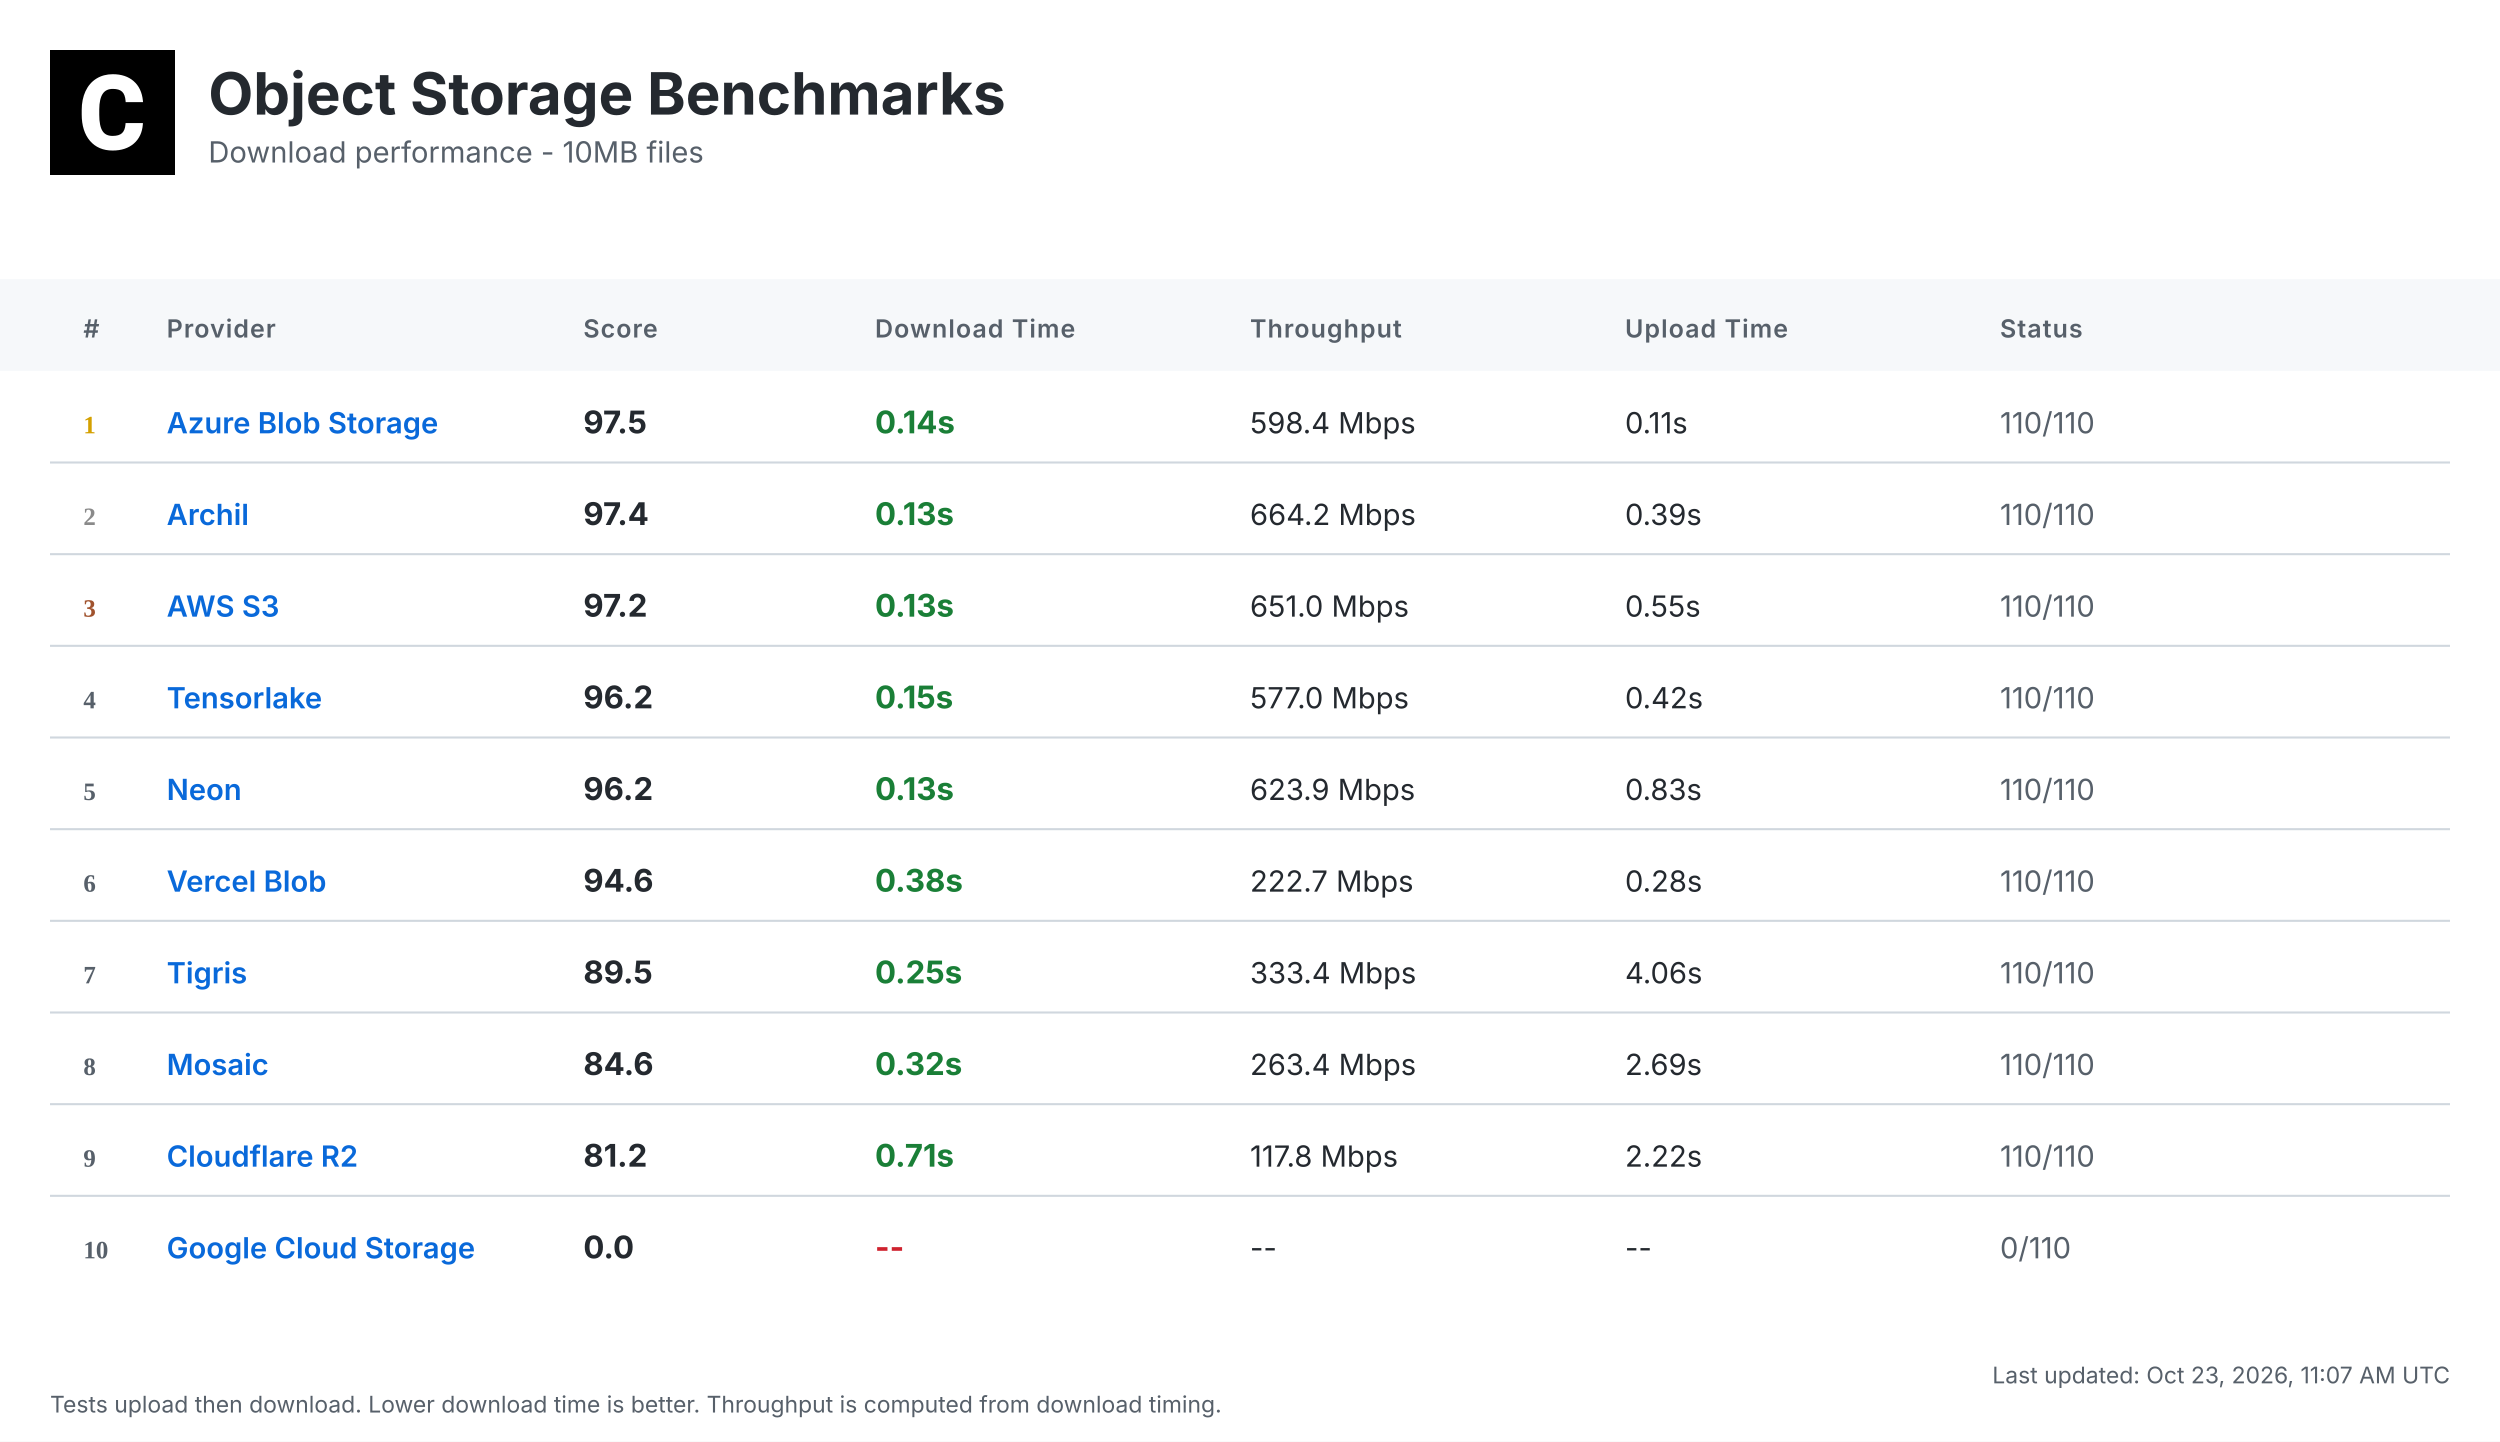
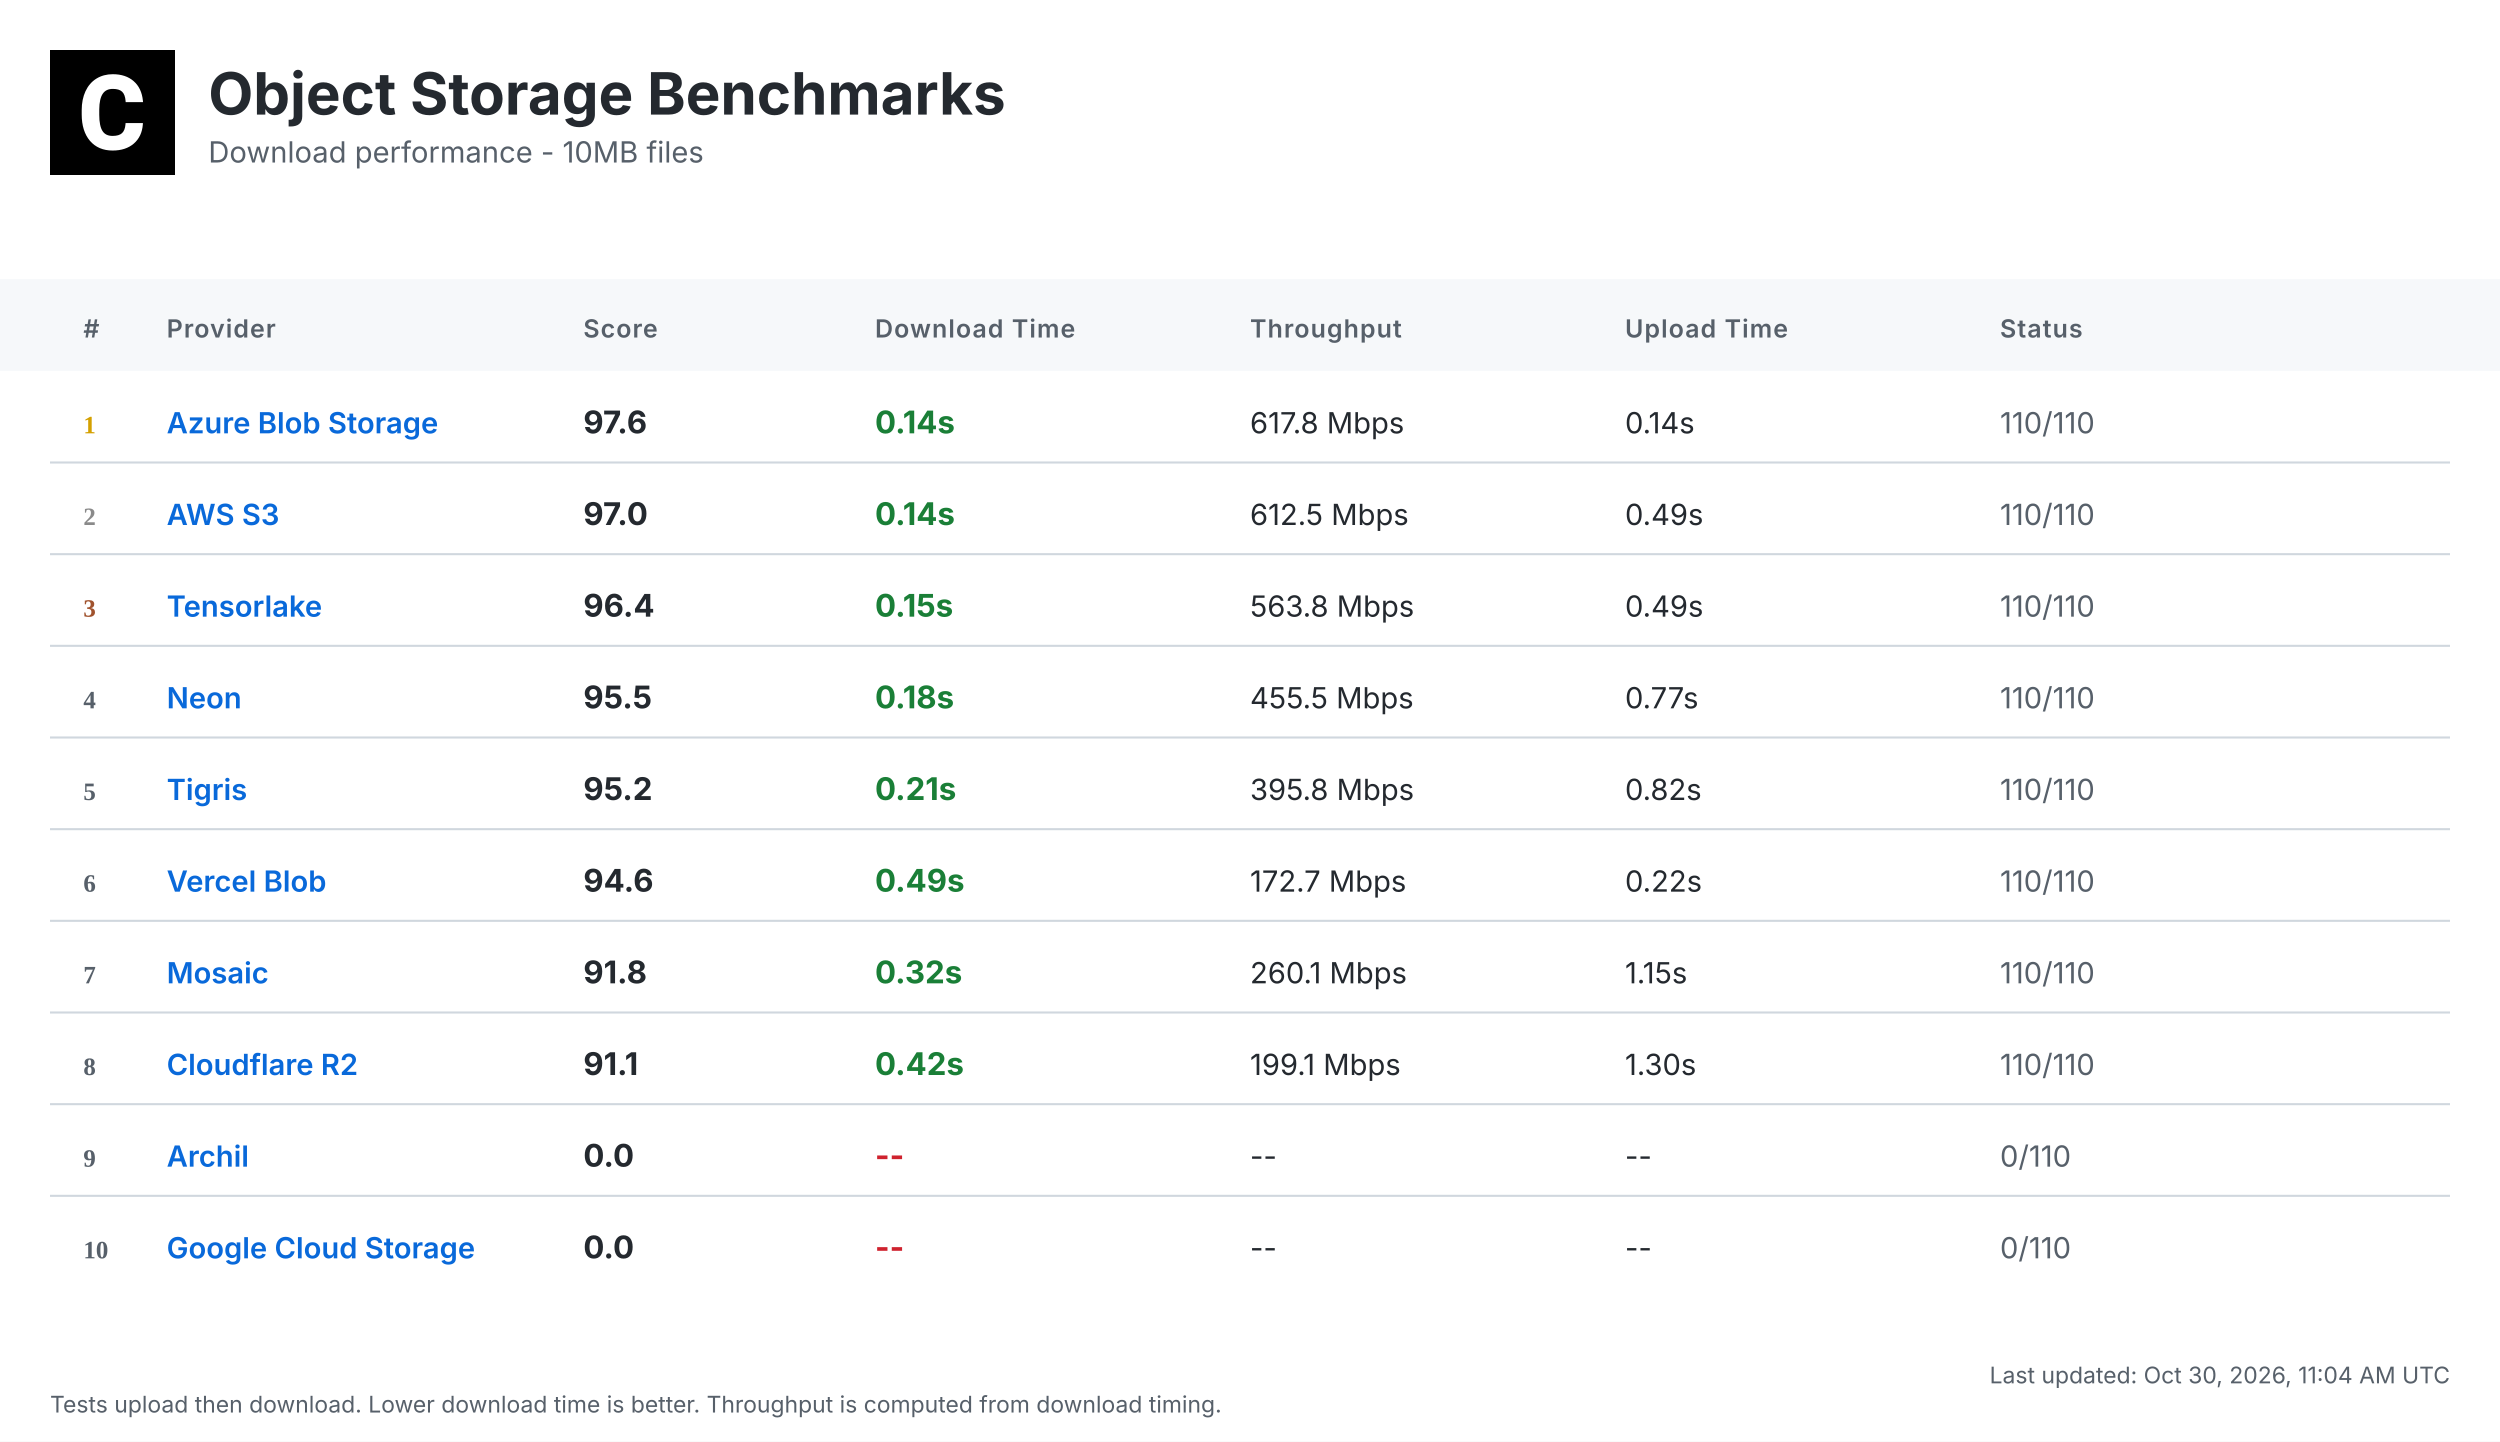
<svg xmlns="http://www.w3.org/2000/svg" width="1200" height="692" viewBox="0 0 1200 692">
  <defs>
    <linearGradient id="headerGrad" x1="0%" y1="0%" x2="100%" y2="100%">
      <stop offset="0%" style="stop-color:#f6f8fa;stop-opacity:1" />
      <stop offset="100%" style="stop-color:#ffffff;stop-opacity:1" />
    </linearGradient>
  </defs>
  <style>
    .bg { fill: #ffffff; }
    .header-bg { fill: url(#headerGrad); }
    .table-header-bg { fill: #f6f8fa; }
    .table-header { font: 600 12px 'Inter', 'SF Pro Display', -apple-system, BlinkMacSystemFont, 'Segoe UI', Roboto, Helvetica, Arial, sans-serif; fill: #57606a; text-transform: uppercase; letter-spacing: 0.5px; }
    .row { font: 14px 'Inter', 'SF Pro Display', -apple-system, BlinkMacSystemFont, 'Segoe UI', Roboto, Helvetica, Arial, sans-serif; fill: #24292f; }
    .rank { font-weight: 700; fill: #57606a; }
    .rank-1 { fill: #d4a000; }
    .rank-2 { fill: #8a8a8a; }
    .rank-3 { fill: #a0522d; }
    .provider { font-weight: 600; fill: #0969da; }
    .download { font-weight: 700; font-size: 15px; }
    .fast { fill: #1a7f37; }
    .medium { fill: #9a6700; }
    .slow { fill: #cf222e; }
    .status { fill: #57606a; }
    .divider { stroke: #d0d7de; stroke-width: 1; }
    .timestamp { font: 11px 'Inter', 'SF Pro Display', -apple-system, BlinkMacSystemFont, 'Segoe UI', Roboto, Helvetica, Arial, sans-serif; fill: #57606a; }
    .title { font: bold 28px 'Inter', 'SF Pro Display', -apple-system, BlinkMacSystemFont, 'Segoe UI', Roboto, Helvetica, Arial, sans-serif; fill: #24292f; }
    .subtitle { font: 14px 'Inter', 'SF Pro Display', -apple-system, BlinkMacSystemFont, 'Segoe UI', Roboto, Helvetica, Arial, sans-serif; fill: #57606a; }
  </style>
  <rect class="bg" width="1200" height="692" />
  <g transform="translate(24, 24)">
    <rect width="60" height="60" fill="#000000" />
    <g transform="scale(0.035) translate(0, 0)">
      <path fill="#ffffff" d="M1036.26,1002.28h237.87l-.93,19.09c-8.38,110.32-49.81,198.3-123.82,262.07-73.09,63.31-170.84,95.43-290.48,95.43-130.81,0-235.55-44.69-311.43-133.6-74.48-87.98-112.65-209.48-112.65-361.23v-60.51c0-96.83,17.7-183.41,51.68-257.43,34.91-74.95,85.19-133.61,149.89-173.63,64.7-40.04,140.12-60.52,225.3-60.52,117.77,0,214.13,32.12,286.29,95.9,72.62,63.3,114.98,153.61,126.15,267.67l1.86,19.08h-238.34l-.93-15.83c-4.65-59.11-20.95-101.94-47.95-127.08-27-25.6-69.83-38.17-127.08-38.17-61.91,0-107.06,20.95-137.33,65.17-31.65,45.15-47.94,117.77-48.87,215.53v74.48c0,102.41,15.36,177.83,45.62,223.91,28.86,44.22,74.01,65.63,137.79,65.63,58.19,0,101.48-12.57,128.95-38.17,26.99-25.14,43.29-66.1,47.48-121.5l.93-16.3Z" />
    </g>
  </g>
  <text class="title" x="100" y="55">Object Storage Benchmarks</text>
  <text class="subtitle" x="100" y="78">Download performance - 10MB files</text>
  <rect class="table-header-bg" y="134" width="1200" height="44" />
  <text class="table-header" x="40" y="162">#</text>
  <text class="table-header" x="80" y="162">Provider</text>
  <text class="table-header" x="280" y="162">Score</text>
  <text class="table-header" x="420" y="162">Download Time</text>
  <text class="table-header" x="600" y="162">Throughput</text>
  <text class="table-header" x="780" y="162">Upload Time</text>
  <text class="table-header" x="960" y="162">Status</text>
  <text class="rank rank-1" x="40" y="208">1</text>
  <text class="row provider" x="80" y="208">Azure Blob Storage</text>
-   <text class="row download" x="280" y="208">97.5</text>
+   <text class="row download" x="280" y="208">97.6</text>
  <text class="row download fast" x="420" y="208">0.14s</text>
-   <text class="row" x="600" y="208">598.4 Mbps</text>
-   <text class="row" x="780" y="208">0.11s</text>
+   <text class="row" x="600" y="208">617.8 Mbps</text>
+   <text class="row" x="780" y="208">0.14s</text>
  <text class="row status" x="960" y="208">110/110</text>
  <line class="divider" x1="24" y1="222" x2="1176" y2="222" />
  <text class="rank rank-2" x="40" y="252">2</text>
-   <text class="row provider" x="80" y="252">Archil</text>
-   <text class="row download" x="280" y="252">97.4</text>
-   <text class="row download fast" x="420" y="252">0.13s</text>
-   <text class="row" x="600" y="252">664.2 Mbps</text>
-   <text class="row" x="780" y="252">0.39s</text>
+   <text class="row provider" x="80" y="252">AWS S3</text>
+   <text class="row download" x="280" y="252">97.0</text>
+   <text class="row download fast" x="420" y="252">0.14s</text>
+   <text class="row" x="600" y="252">612.5 Mbps</text>
+   <text class="row" x="780" y="252">0.49s</text>
  <text class="row status" x="960" y="252">110/110</text>
  <line class="divider" x1="24" y1="266" x2="1176" y2="266" />
  <text class="rank rank-3" x="40" y="296">3</text>
-   <text class="row provider" x="80" y="296">AWS S3</text>
-   <text class="row download" x="280" y="296">97.2</text>
-   <text class="row download fast" x="420" y="296">0.13s</text>
-   <text class="row" x="600" y="296">651.0 Mbps</text>
-   <text class="row" x="780" y="296">0.55s</text>
+   <text class="row provider" x="80" y="296">Tensorlake</text>
+   <text class="row download" x="280" y="296">96.4</text>
+   <text class="row download fast" x="420" y="296">0.15s</text>
+   <text class="row" x="600" y="296">563.8 Mbps</text>
+   <text class="row" x="780" y="296">0.49s</text>
  <text class="row status" x="960" y="296">110/110</text>
  <line class="divider" x1="24" y1="310" x2="1176" y2="310" />
  <text class="rank" x="40" y="340">4</text>
-   <text class="row provider" x="80" y="340">Tensorlake</text>
-   <text class="row download" x="280" y="340">96.2</text>
-   <text class="row download fast" x="420" y="340">0.15s</text>
-   <text class="row" x="600" y="340">577.0 Mbps</text>
-   <text class="row" x="780" y="340">0.42s</text>
+   <text class="row provider" x="80" y="340">Neon</text>
+   <text class="row download" x="280" y="340">95.5</text>
+   <text class="row download fast" x="420" y="340">0.18s</text>
+   <text class="row" x="600" y="340">455.5 Mbps</text>
+   <text class="row" x="780" y="340">0.77s</text>
  <text class="row status" x="960" y="340">110/110</text>
  <line class="divider" x1="24" y1="354" x2="1176" y2="354" />
  <text class="rank" x="40" y="384">5</text>
-   <text class="row provider" x="80" y="384">Neon</text>
-   <text class="row download" x="280" y="384">96.2</text>
-   <text class="row download fast" x="420" y="384">0.13s</text>
-   <text class="row" x="600" y="384">623.9 Mbps</text>
-   <text class="row" x="780" y="384">0.83s</text>
+   <text class="row provider" x="80" y="384">Tigris</text>
+   <text class="row download" x="280" y="384">95.2</text>
+   <text class="row download fast" x="420" y="384">0.21s</text>
+   <text class="row" x="600" y="384">395.8 Mbps</text>
+   <text class="row" x="780" y="384">0.82s</text>
  <text class="row status" x="960" y="384">110/110</text>
  <line class="divider" x1="24" y1="398" x2="1176" y2="398" />
  <text class="rank" x="40" y="428">6</text>
  <text class="row provider" x="80" y="428">Vercel Blob</text>
  <text class="row download" x="280" y="428">94.6</text>
-   <text class="row download fast" x="420" y="428">0.38s</text>
-   <text class="row" x="600" y="428">222.7 Mbps</text>
-   <text class="row" x="780" y="428">0.28s</text>
+   <text class="row download fast" x="420" y="428">0.49s</text>
+   <text class="row" x="600" y="428">172.7 Mbps</text>
+   <text class="row" x="780" y="428">0.22s</text>
  <text class="row status" x="960" y="428">110/110</text>
  <line class="divider" x1="24" y1="442" x2="1176" y2="442" />
  <text class="rank" x="40" y="472">7</text>
-   <text class="row provider" x="80" y="472">Tigris</text>
-   <text class="row download" x="280" y="472">89.5</text>
-   <text class="row download fast" x="420" y="472">0.25s</text>
-   <text class="row" x="600" y="472">333.4 Mbps</text>
-   <text class="row" x="780" y="472">4.06s</text>
+   <text class="row provider" x="80" y="472">Mosaic</text>
+   <text class="row download" x="280" y="472">91.8</text>
+   <text class="row download fast" x="420" y="472">0.32s</text>
+   <text class="row" x="600" y="472">260.1 Mbps</text>
+   <text class="row" x="780" y="472">1.15s</text>
  <text class="row status" x="960" y="472">110/110</text>
  <line class="divider" x1="24" y1="486" x2="1176" y2="486" />
  <text class="rank" x="40" y="516">8</text>
-   <text class="row provider" x="80" y="516">Mosaic</text>
-   <text class="row download" x="280" y="516">84.6</text>
-   <text class="row download fast" x="420" y="516">0.32s</text>
-   <text class="row" x="600" y="516">263.4 Mbps</text>
-   <text class="row" x="780" y="516">2.69s</text>
+   <text class="row provider" x="80" y="516">Cloudflare R2</text>
+   <text class="row download" x="280" y="516">91.1</text>
+   <text class="row download fast" x="420" y="516">0.42s</text>
+   <text class="row" x="600" y="516">199.1 Mbps</text>
+   <text class="row" x="780" y="516">1.30s</text>
  <text class="row status" x="960" y="516">110/110</text>
  <line class="divider" x1="24" y1="530" x2="1176" y2="530" />
  <text class="rank" x="40" y="560">9</text>
-   <text class="row provider" x="80" y="560">Cloudflare R2</text>
-   <text class="row download" x="280" y="560">81.2</text>
-   <text class="row download fast" x="420" y="560">0.71s</text>
-   <text class="row" x="600" y="560">117.8 Mbps</text>
-   <text class="row" x="780" y="560">2.22s</text>
-   <text class="row status" x="960" y="560">110/110</text>
+   <text class="row provider" x="80" y="560">Archil</text>
+   <text class="row download" x="280" y="560">0.0</text>
+   <text class="row download slow" x="420" y="560">--</text>
+   <text class="row" x="600" y="560">--</text>
+   <text class="row" x="780" y="560">--</text>
+   <text class="row status" x="960" y="560">0/110</text>
  <line class="divider" x1="24" y1="574" x2="1176" y2="574" />
  <text class="rank" x="40" y="604">10</text>
  <text class="row provider" x="80" y="604">Google Cloud Storage</text>
  <text class="row download" x="280" y="604">0.0</text>
  <text class="row download slow" x="420" y="604">--</text>
  <text class="row" x="600" y="604">--</text>
  <text class="row" x="780" y="604">--</text>
  <text class="row status" x="960" y="604">0/110</text>
-   <text class="timestamp" x="1176" y="664" text-anchor="end">Last updated: Oct 23, 2026, 11:07 AM UTC</text>
+   <text class="timestamp" x="1176" y="664" text-anchor="end">Last updated: Oct 30, 2026, 11:04 AM UTC</text>
  <text class="timestamp" x="24" y="678">Tests upload then download. Lower download time is better. Throughput is computed from download timing.</text>
</svg>
